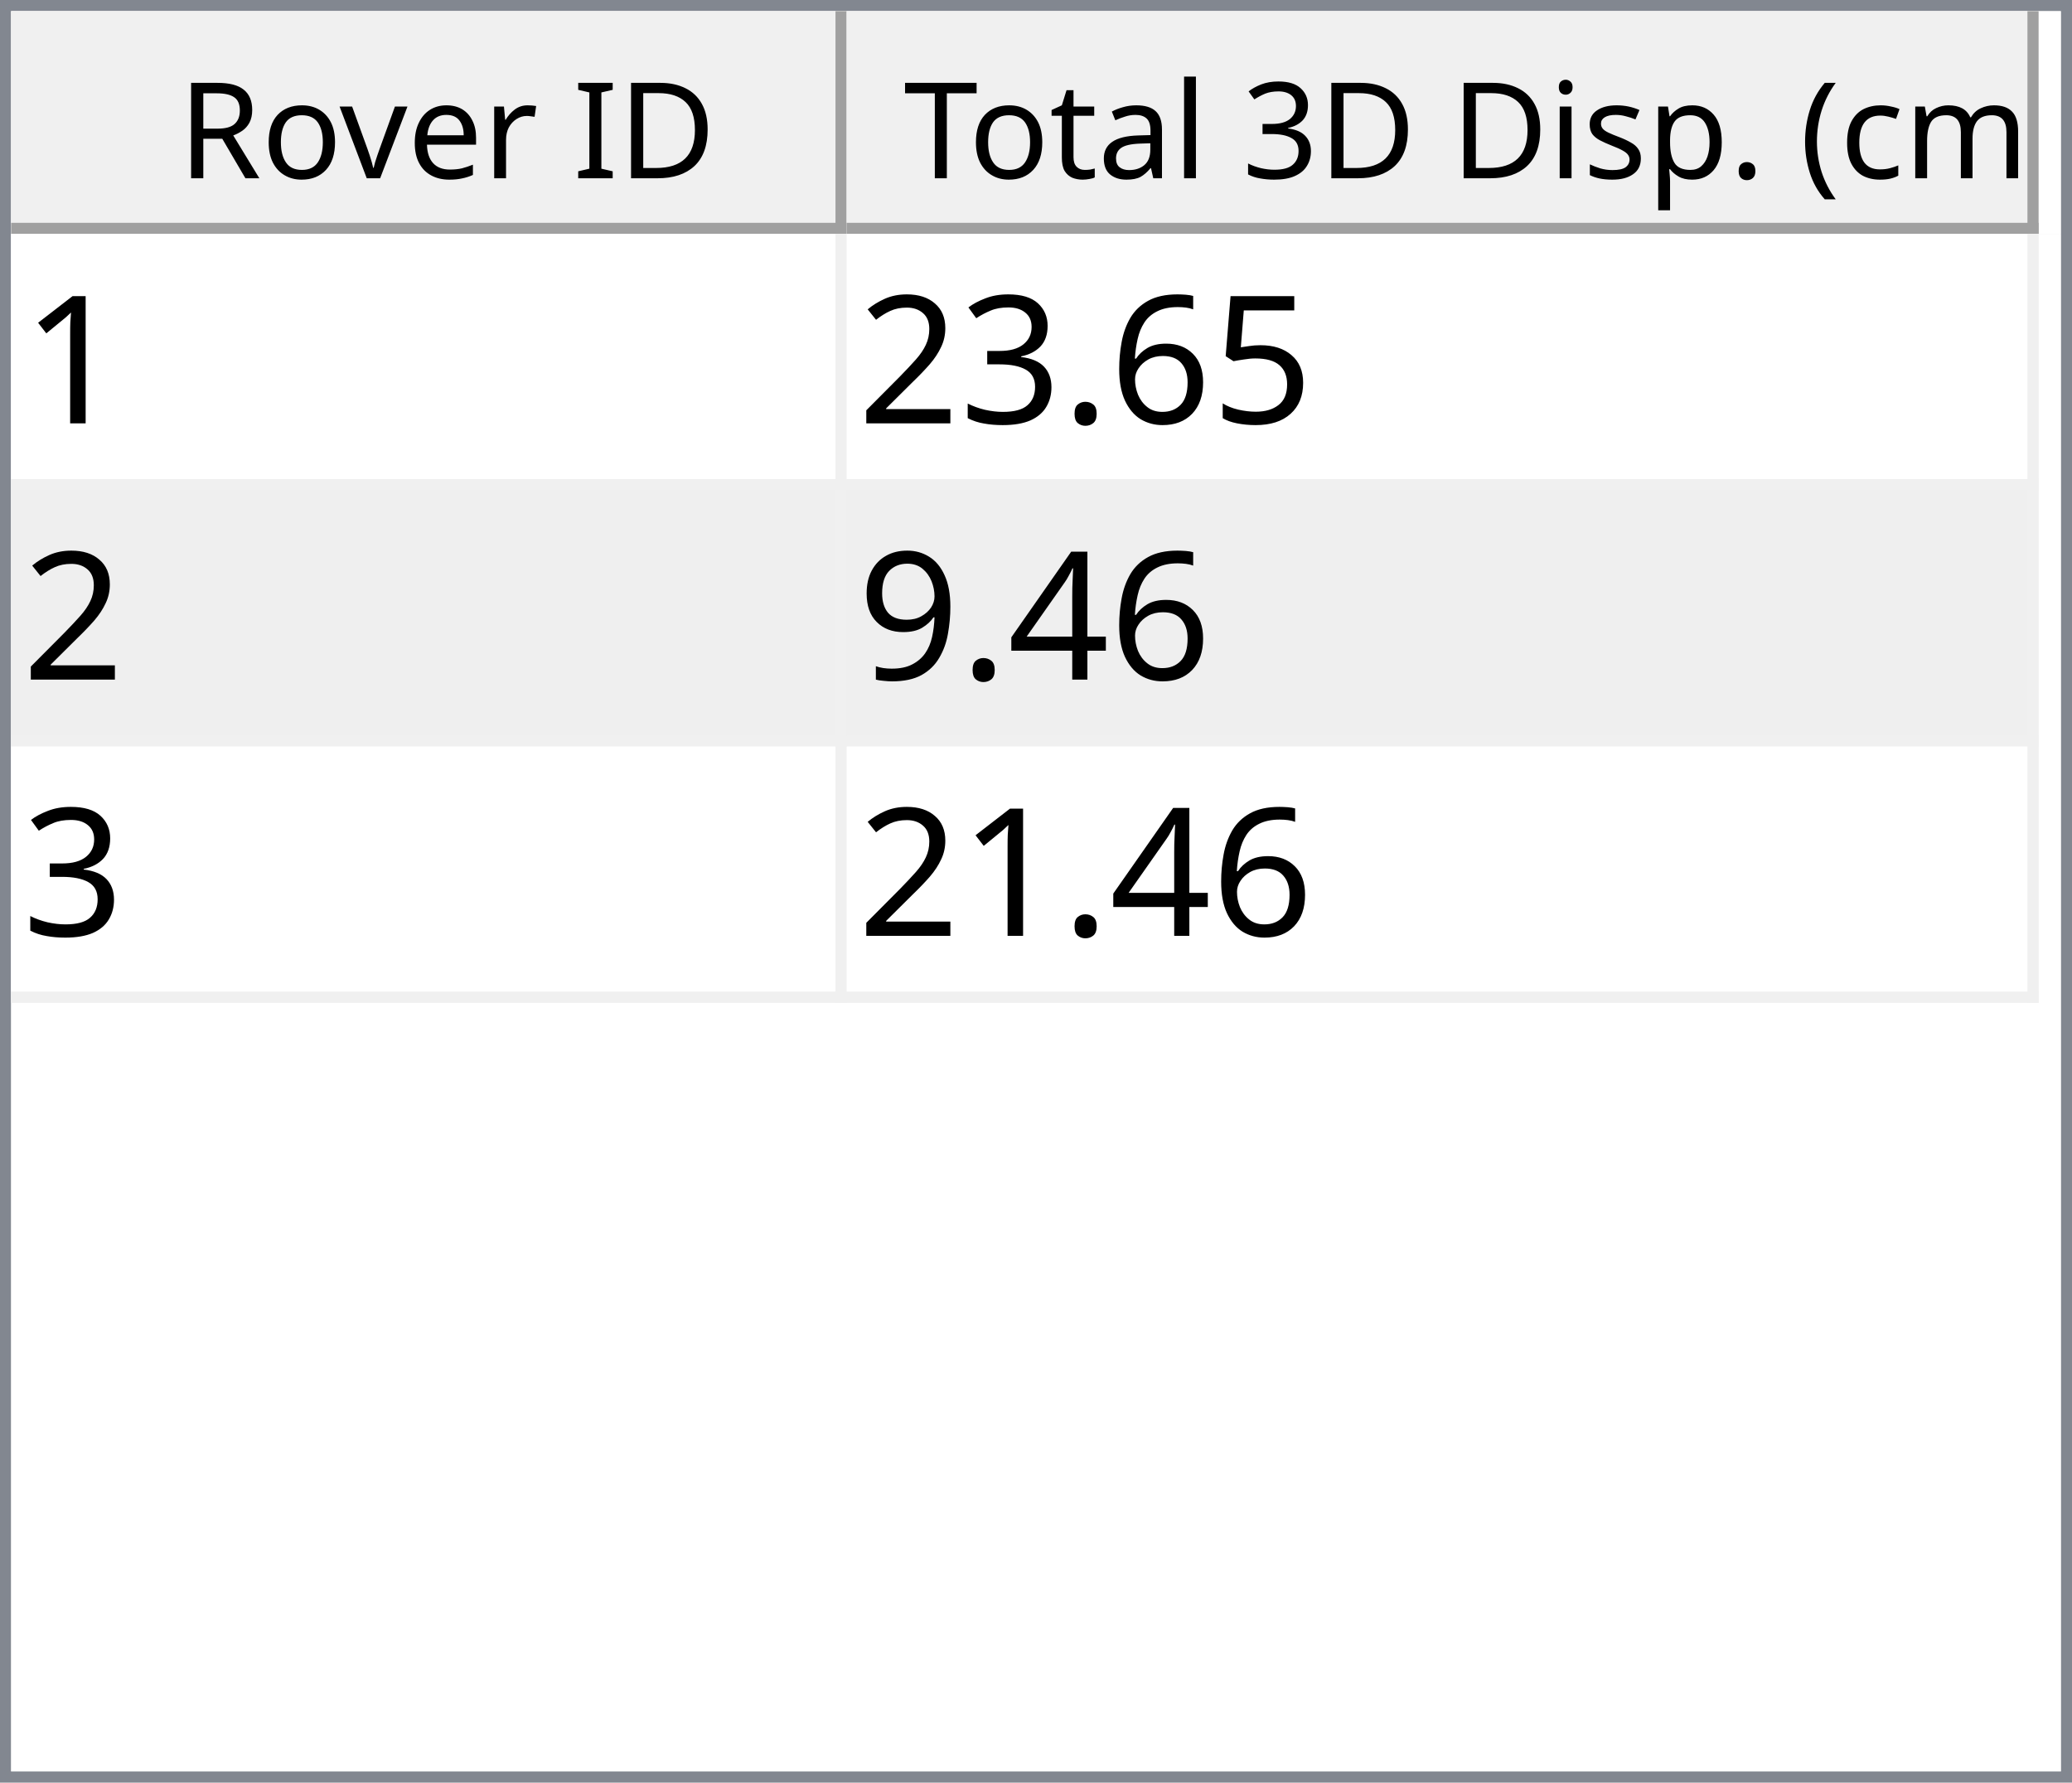
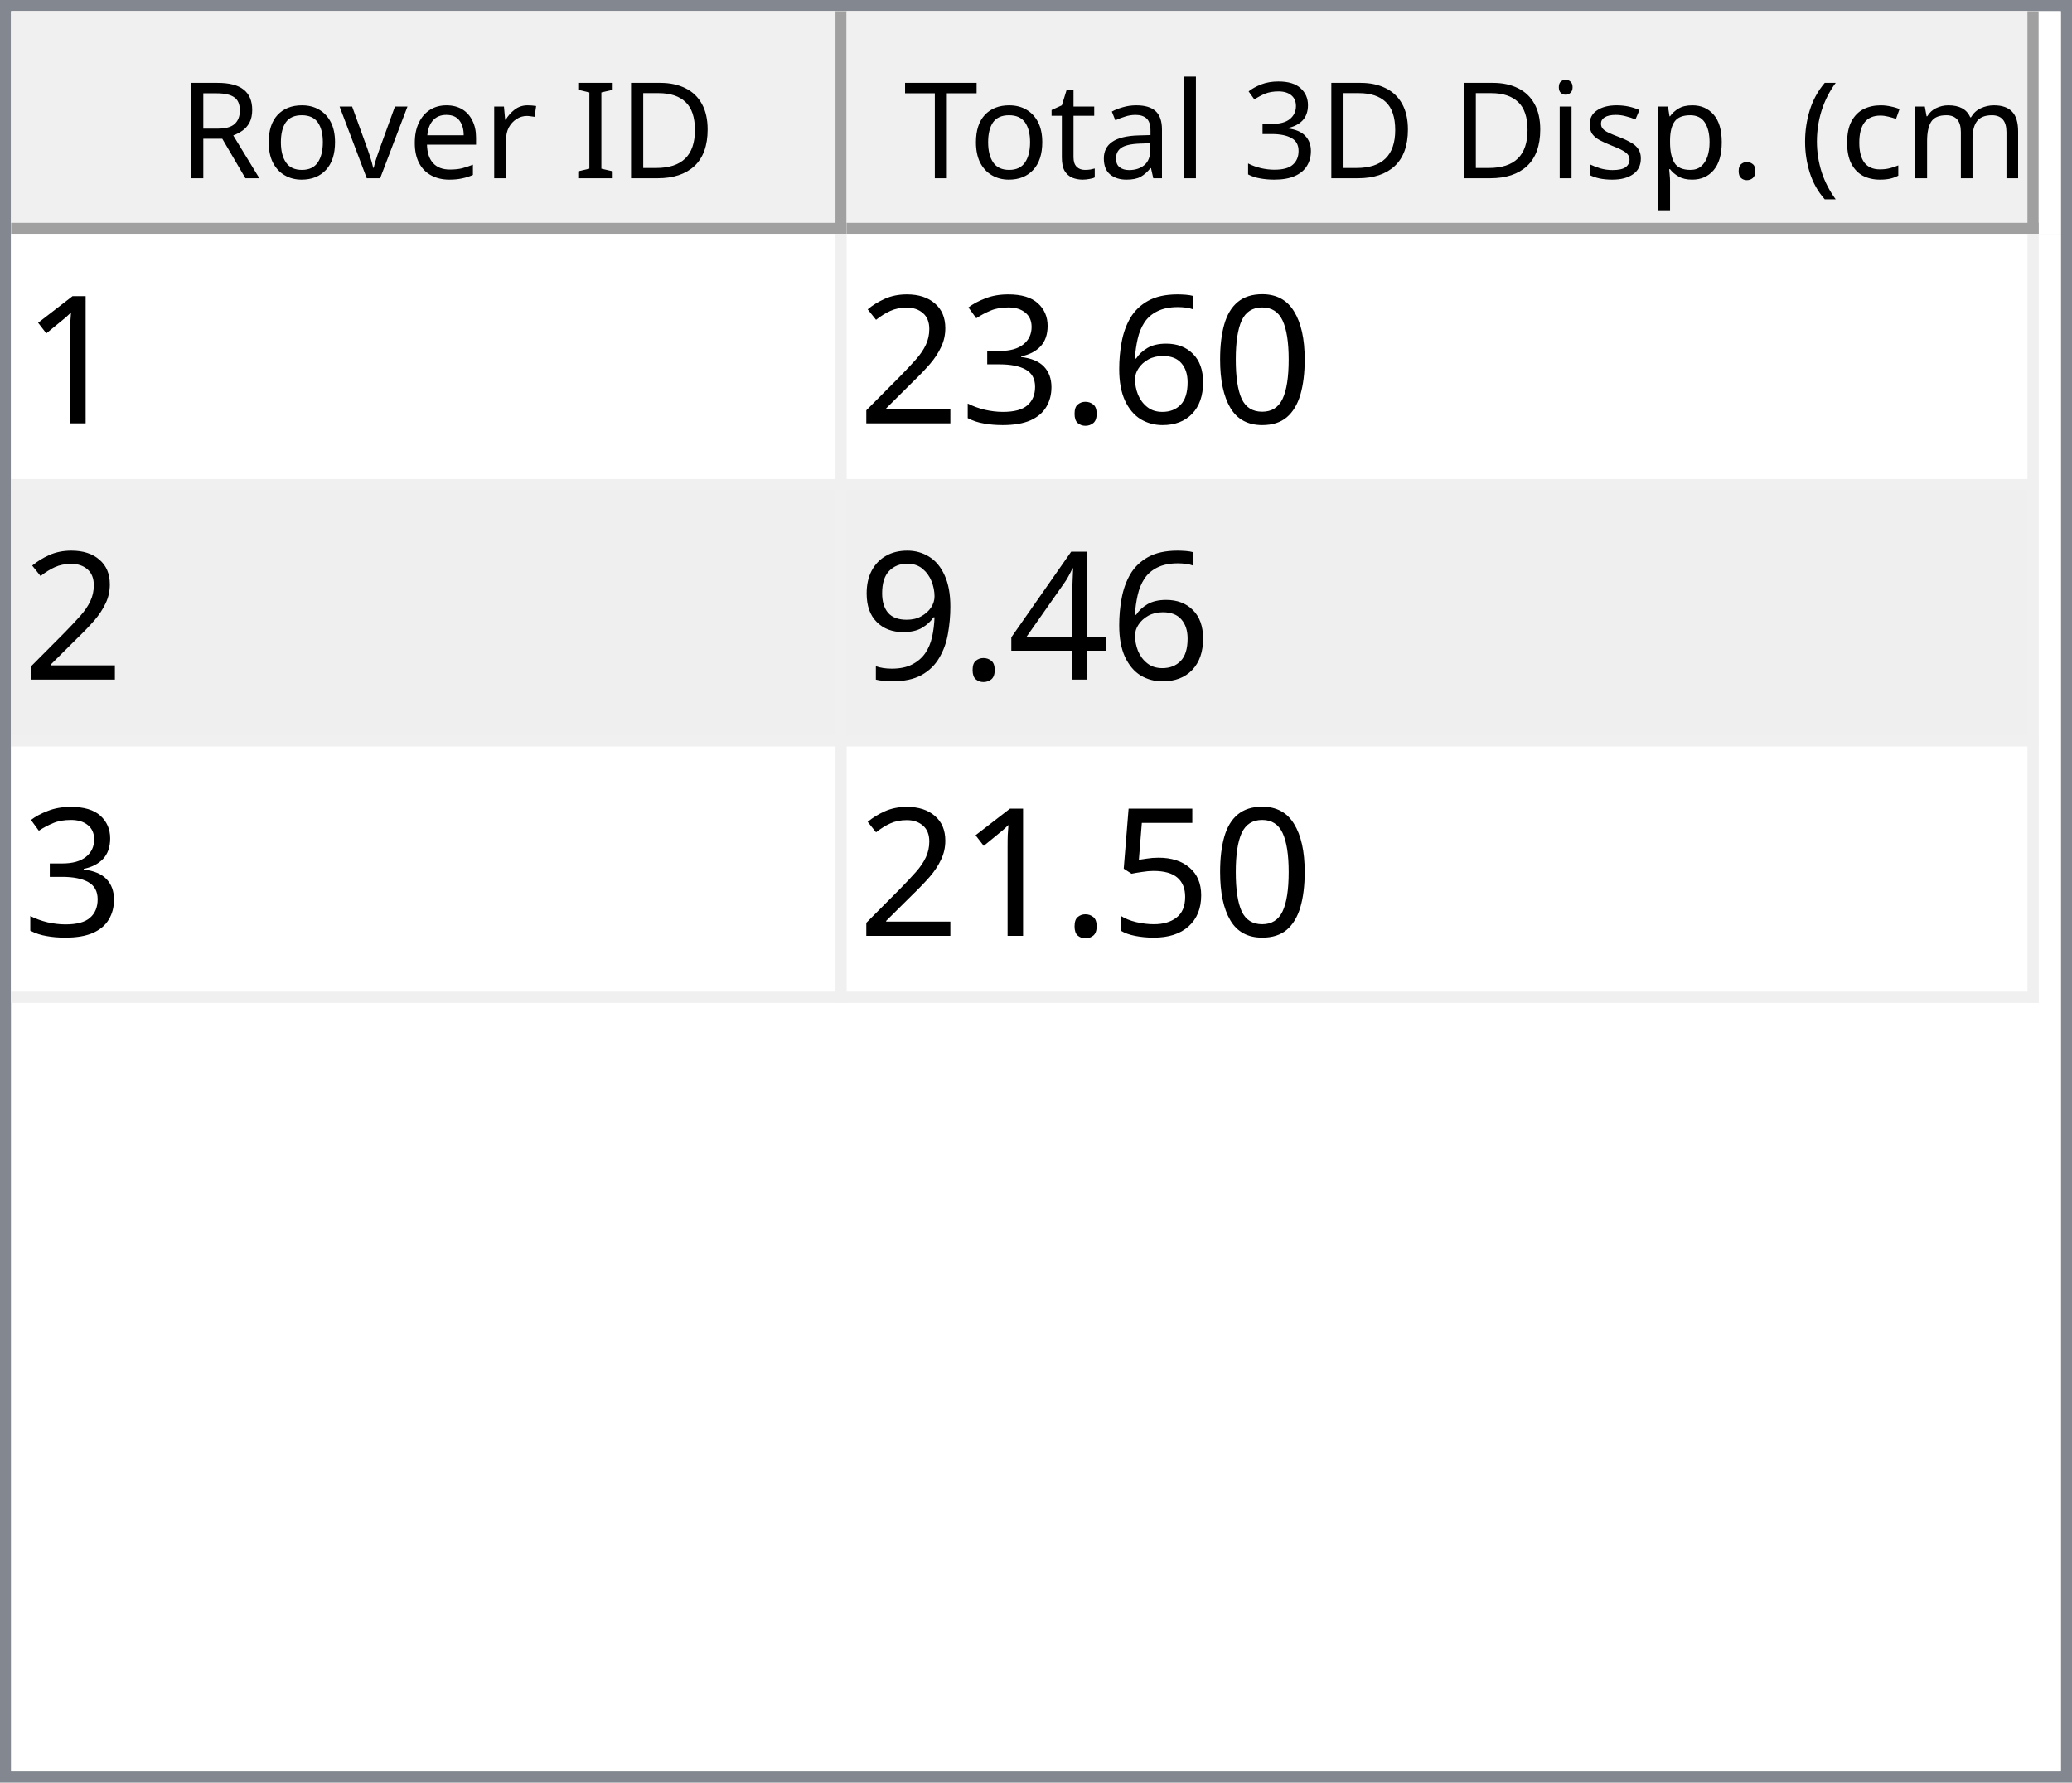
<svg xmlns="http://www.w3.org/2000/svg" style="fill-opacity:1; color-rendering:auto; color-interpolation:auto; text-rendering:auto; stroke:black; stroke-linecap:square; stroke-miterlimit:10; shape-rendering:auto; stroke-opacity:1; fill:black; stroke-dasharray:none; font-weight:normal; stroke-width:1; font-family:'Dialog'; font-style:normal; stroke-linejoin:miter; font-size:12px; stroke-dashoffset:0; image-rendering:auto;" width="186" height="160">
  <defs id="genericDefs" />
  <g>
    <defs id="defs1">
      <clipPath clipPathUnits="userSpaceOnUse" id="clipPath1">
        <path d="M0 0 L186 0 L186 160 L0 160 L0 0 Z" />
      </clipPath>
      <clipPath clipPathUnits="userSpaceOnUse" id="clipPath2">
        <path d="M0 0 L0 160 L186 160 L186 0 Z" />
      </clipPath>
      <clipPath clipPathUnits="userSpaceOnUse" id="clipPath3">
        <path d="M0 0 L0 20 L184 20 L184 0 Z" />
      </clipPath>
      <clipPath clipPathUnits="userSpaceOnUse" id="clipPath4">
        <path d="M0 0 L0 20 L75 20 L75 0 Z" />
      </clipPath>
      <clipPath clipPathUnits="userSpaceOnUse" id="clipPath5">
        <path d="M1 1 L1 19 L74 19 L74 1 Z" />
      </clipPath>
      <clipPath clipPathUnits="userSpaceOnUse" id="clipPath6">
        <path d="M0 0 L0 18 L73 18 L73 0 Z" />
      </clipPath>
      <clipPath clipPathUnits="userSpaceOnUse" id="clipPath7">
        <path d="M-0.5 -0.5 L-0.5 19.5 L74.5 19.5 L74.5 -0.5 Z" />
      </clipPath>
      <clipPath clipPathUnits="userSpaceOnUse" id="clipPath8">
        <path d="M0 0 L0 20 L107 20 L107 0 Z" />
      </clipPath>
      <clipPath clipPathUnits="userSpaceOnUse" id="clipPath9">
        <path d="M1 1 L1 19 L106 19 L106 1 Z" />
      </clipPath>
      <clipPath clipPathUnits="userSpaceOnUse" id="clipPath10">
        <path d="M0 0 L0 18 L105 18 L105 0 Z" />
      </clipPath>
      <clipPath clipPathUnits="userSpaceOnUse" id="clipPath11">
        <path d="M-0.5 -0.5 L-0.5 19.5 L106.5 19.5 L106.5 -0.5 Z" />
      </clipPath>
      <clipPath clipPathUnits="userSpaceOnUse" id="clipPath12">
        <path d="M0 0 L0 138 L184 138 L184 0 Z" />
      </clipPath>
      <clipPath clipPathUnits="userSpaceOnUse" id="clipPath13">
        <path d="M0 0 L0 69 L182 69 L182 0 Z" />
      </clipPath>
      <clipPath clipPathUnits="userSpaceOnUse" id="clipPath14">
        <path d="M-0.5 -0.5 L-0.5 68.5 L181.5 68.5 L181.5 -0.5 Z" />
      </clipPath>
      <clipPath clipPathUnits="userSpaceOnUse" id="clipPath15">
        <path d="M0 0 L0 22 L74 22 L74 0 Z" />
      </clipPath>
      <clipPath clipPathUnits="userSpaceOnUse" id="clipPath16">
        <path d="M0 0 L0 22 L106 22 L106 0 Z" />
      </clipPath>
      <font horiz-adv-x="64.551" id="font1">
        <font-face ascent="107.91" descent="25.098" units-per-em="100" style="font-style:normal; font-family:Segoe UI; font-weight:normal;" />
        <missing-glyph horiz-adv-x="64.551" d="M8.109 0 L8.109 68.266 L56.453 68.266 L56.453 0 L8.109 0 ZM15.328 7.234 L49.219 7.234 L49.219 61.031 L15.328 61.031 L15.328 7.234 Z" />
        <glyph unicode="D" horiz-adv-x="70.117" d="M9.188 0 L9.188 70.016 L28.516 70.016 Q65.531 70.016 65.531 35.891 Q65.531 19.672 55.25 9.836 Q44.969 0 27.734 0 L9.188 0 ZM17.391 62.594 L17.391 7.422 L27.828 7.422 Q41.609 7.422 49.273 14.797 Q56.938 22.172 56.938 35.688 Q56.938 62.594 28.328 62.594 L17.391 62.594 Z" />
        <glyph unicode="I" horiz-adv-x="26.611" d="M17.391 0 L9.188 0 L9.188 70.016 L17.391 70.016 L17.391 0 Z" />
        <glyph unicode=" " horiz-adv-x="27.393" d="" />
        <glyph unicode="r" horiz-adv-x="34.766" d="M34.188 41.891 Q32.078 43.5 28.125 43.5 Q23 43.5 19.555 38.672 Q16.109 33.844 16.109 25.484 L16.109 0 L8.109 0 L8.109 50 L16.109 50 L16.109 39.703 L16.312 39.703 Q18.016 44.969 21.531 47.922 Q25.047 50.875 29.391 50.875 Q32.516 50.875 34.188 50.203 L34.188 41.891 Z" />
        <glyph unicode="e" horiz-adv-x="52.295" d="M48.297 23 L12.984 23 Q13.188 14.656 17.484 10.109 Q21.781 5.562 29.297 5.562 Q37.75 5.562 44.828 11.141 L44.828 3.609 Q38.234 -1.172 27.391 -1.172 Q16.797 -1.172 10.742 5.641 Q4.688 12.453 4.688 24.812 Q4.688 36.469 11.305 43.82 Q17.922 51.172 27.734 51.172 Q37.547 51.172 42.922 44.828 Q48.297 38.484 48.297 27.203 L48.297 23 ZM40.094 29.781 Q40.047 36.719 36.75 40.578 Q33.453 44.438 27.594 44.438 Q21.922 44.438 17.969 40.383 Q14.016 36.328 13.094 29.781 L40.094 29.781 Z" />
        <glyph unicode="v" horiz-adv-x="47.9" d="M47.406 50 L27.484 0 L19.625 0 L0.688 50 L9.469 50 L22.172 13.672 Q23.578 9.672 23.922 6.688 L24.125 6.688 Q24.609 10.453 25.688 13.484 L38.969 50 L47.406 50 Z" />
        <glyph unicode="o" horiz-adv-x="58.594" d="M29 -1.172 Q17.922 -1.172 11.305 5.836 Q4.688 12.844 4.688 24.422 Q4.688 37.016 11.57 44.094 Q18.453 51.172 30.172 51.172 Q41.359 51.172 47.633 44.289 Q53.906 37.406 53.906 25.203 Q53.906 13.234 47.141 6.031 Q40.375 -1.172 29 -1.172 ZM29.594 44.438 Q21.875 44.438 17.383 39.188 Q12.891 33.938 12.891 24.703 Q12.891 15.828 17.43 10.695 Q21.969 5.562 29.594 5.562 Q37.359 5.562 41.531 10.594 Q45.703 15.625 45.703 24.906 Q45.703 34.281 41.531 39.359 Q37.359 44.438 29.594 44.438 Z" />
        <glyph unicode="R" horiz-adv-x="59.814" d="M59.375 0 L49.609 0 L37.891 19.625 Q36.281 22.359 34.766 24.289 Q33.25 26.219 31.664 27.438 Q30.078 28.656 28.25 29.219 Q26.422 29.781 24.125 29.781 L17.391 29.781 L17.391 0 L9.188 0 L9.188 70.016 L30.078 70.016 Q34.672 70.016 38.555 68.867 Q42.438 67.719 45.289 65.375 Q48.141 63.031 49.758 59.547 Q51.375 56.062 51.375 51.375 Q51.375 47.703 50.273 44.656 Q49.172 41.609 47.148 39.211 Q45.125 36.812 42.266 35.133 Q39.406 33.453 35.844 32.516 L35.844 32.328 Q37.594 31.547 38.891 30.547 Q40.188 29.547 41.359 28.18 Q42.531 26.812 43.68 25.078 Q44.828 23.344 46.234 21.047 L59.375 0 ZM17.391 62.594 L17.391 37.203 L28.516 37.203 Q31.594 37.203 34.203 38.133 Q36.812 39.062 38.719 40.797 Q40.625 42.531 41.703 45.047 Q42.781 47.562 42.781 50.688 Q42.781 56.297 39.141 59.445 Q35.5 62.594 28.609 62.594 L17.391 62.594 Z" />
        <glyph unicode=")" horiz-adv-x="30.176" d="M8.297 -15.922 L1.172 -15.922 Q16.406 2.344 16.406 26.812 Q16.406 51.469 1.078 70.016 L8.297 70.016 Q23.531 52.156 23.531 26.703 Q23.531 1.375 8.297 -15.922 Z" />
        <glyph unicode="m" horiz-adv-x="86.133" d="M79.109 0 L71.094 0 L71.094 28.719 Q71.094 37.016 68.531 40.727 Q65.969 44.438 59.906 44.438 Q54.781 44.438 51.195 39.75 Q47.609 35.062 47.609 28.516 L47.609 0 L39.594 0 L39.594 29.688 Q39.594 44.438 28.219 44.438 Q22.953 44.438 19.531 40.016 Q16.109 35.594 16.109 28.516 L16.109 0 L8.109 0 L8.109 50 L16.109 50 L16.109 42.094 L16.312 42.094 Q21.625 51.172 31.844 51.172 Q36.969 51.172 40.773 48.312 Q44.578 45.453 46 40.828 Q51.562 51.172 62.594 51.172 Q79.109 51.172 79.109 30.812 L79.109 0 Z" />
        <glyph unicode="c" horiz-adv-x="46.191" d="M42.188 2.297 Q36.422 -1.172 28.516 -1.172 Q17.828 -1.172 11.258 5.789 Q4.688 12.75 4.688 23.828 Q4.688 36.188 11.766 43.68 Q18.844 51.172 30.672 51.172 Q37.25 51.172 42.281 48.734 L42.281 40.531 Q36.719 44.438 30.375 44.438 Q22.703 44.438 17.797 38.945 Q12.891 33.453 12.891 24.516 Q12.891 15.719 17.508 10.641 Q22.125 5.562 29.891 5.562 Q36.422 5.562 42.188 9.906 L42.188 2.297 Z" />
        <glyph unicode="(" horiz-adv-x="30.176" d="M29.109 -15.922 L21.969 -15.922 Q6.844 1.375 6.844 26.703 Q6.844 52.156 21.969 70.016 L29.203 70.016 Q13.875 51.469 13.875 26.812 Q13.875 2.344 29.109 -15.922 Z" />
        <glyph unicode="." horiz-adv-x="21.68" d="M10.891 -1.078 Q8.641 -1.078 7.055 0.539 Q5.469 2.156 5.469 4.391 Q5.469 6.641 7.055 8.273 Q8.641 9.906 10.891 9.906 Q13.188 9.906 14.797 8.273 Q16.406 6.641 16.406 4.391 Q16.406 2.156 14.797 0.539 Q13.188 -1.078 10.891 -1.078 Z" />
        <glyph unicode="p" horiz-adv-x="58.789" d="M16.312 7.234 L16.109 7.234 L16.109 -23 L8.109 -23 L8.109 50 L16.109 50 L16.109 41.219 L16.312 41.219 Q22.219 51.172 33.594 51.172 Q43.266 51.172 48.688 44.461 Q54.109 37.75 54.109 26.469 Q54.109 13.922 48 6.375 Q41.891 -1.172 31.297 -1.172 Q21.578 -1.172 16.312 7.234 ZM16.109 27.391 L16.109 20.406 Q16.109 14.203 20.141 9.883 Q24.172 5.562 30.375 5.562 Q37.641 5.562 41.773 11.133 Q45.906 16.703 45.906 26.609 Q45.906 34.969 42.047 39.703 Q38.188 44.438 31.594 44.438 Q24.609 44.438 20.359 39.578 Q16.109 34.719 16.109 27.391 Z" />
        <glyph unicode="s" horiz-adv-x="42.432" d="M5.078 1.812 L5.078 10.406 Q11.625 5.562 19.484 5.562 Q30.031 5.562 30.031 12.594 Q30.031 14.594 29.125 15.992 Q28.219 17.391 26.68 18.461 Q25.141 19.531 23.07 20.383 Q21 21.234 18.609 22.172 Q15.281 23.484 12.766 24.828 Q10.25 26.172 8.57 27.859 Q6.891 29.547 6.031 31.695 Q5.172 33.844 5.172 36.719 Q5.172 40.234 6.789 42.945 Q8.406 45.656 11.086 47.484 Q13.766 49.312 17.211 50.242 Q20.656 51.172 24.312 51.172 Q30.812 51.172 35.938 48.922 L35.938 40.828 Q30.422 44.438 23.25 44.438 Q21 44.438 19.195 43.922 Q17.391 43.406 16.094 42.477 Q14.797 41.547 14.086 40.258 Q13.375 38.969 13.375 37.406 Q13.375 35.453 14.086 34.133 Q14.797 32.812 16.164 31.789 Q17.531 30.766 19.484 29.938 Q21.438 29.109 23.922 28.125 Q27.25 26.859 29.883 25.516 Q32.516 24.172 34.375 22.484 Q36.234 20.797 37.234 18.602 Q38.234 16.406 38.234 13.375 Q38.234 9.672 36.602 6.938 Q34.969 4.203 32.234 2.398 Q29.5 0.594 25.93 -0.289 Q22.359 -1.172 18.453 -1.172 Q10.75 -1.172 5.078 1.812 Z" />
        <glyph unicode="i" horiz-adv-x="24.219" d="M12.203 62.703 Q10.062 62.703 8.547 64.164 Q7.031 65.625 7.031 67.875 Q7.031 70.125 8.547 71.609 Q10.062 73.094 12.203 73.094 Q14.406 73.094 15.945 71.609 Q17.484 70.125 17.484 67.875 Q17.484 65.719 15.945 64.211 Q14.406 62.703 12.203 62.703 ZM16.109 0 L8.109 0 L8.109 50 L16.109 50 L16.109 0 Z" />
        <glyph unicode="3" horiz-adv-x="53.906" d="M46.531 19.828 Q46.531 15.094 44.75 11.211 Q42.969 7.328 39.719 4.57 Q36.469 1.812 31.93 0.297 Q27.391 -1.219 21.922 -1.219 Q11.922 -1.219 6 2.594 L6 11.188 Q13.094 5.609 22.219 5.609 Q25.875 5.609 28.828 6.539 Q31.781 7.469 33.906 9.227 Q36.031 10.984 37.18 13.477 Q38.328 15.969 38.328 19.094 Q38.328 32.812 18.797 32.812 L12.984 32.812 L12.984 39.594 L18.5 39.594 Q35.797 39.594 35.797 52.484 Q35.797 64.406 22.609 64.406 Q15.188 64.406 8.688 59.422 L8.688 67.188 Q15.375 71.188 24.609 71.188 Q29 71.188 32.57 69.969 Q36.141 68.75 38.68 66.555 Q41.219 64.359 42.609 61.281 Q44 58.203 44 54.5 Q44 40.672 30.031 36.719 L30.031 36.531 Q33.594 36.141 36.625 34.797 Q39.656 33.453 41.852 31.305 Q44.047 29.156 45.289 26.25 Q46.531 23.344 46.531 19.828 Z" />
        <glyph unicode="l" horiz-adv-x="24.219" d="M16.109 0 L8.109 0 L8.109 74.031 L16.109 74.031 L16.109 0 Z" />
        <glyph unicode="a" horiz-adv-x="50.879" d="M43.891 0 L35.891 0 L35.891 7.812 L35.688 7.812 Q30.469 -1.172 20.312 -1.172 Q12.844 -1.172 8.617 2.781 Q4.391 6.734 4.391 13.281 Q4.391 27.297 20.906 29.594 L35.891 31.688 Q35.891 44.438 25.594 44.438 Q16.547 44.438 9.281 38.281 L9.281 46.484 Q16.656 51.172 26.266 51.172 Q43.891 51.172 43.891 32.516 L43.891 0 ZM35.891 25.297 L23.828 23.641 Q18.266 22.859 15.43 20.875 Q12.594 18.891 12.594 13.875 Q12.594 10.203 15.211 7.883 Q17.828 5.562 22.172 5.562 Q28.125 5.562 32.008 9.742 Q35.891 13.922 35.891 20.312 L35.891 25.297 Z" />
        <glyph unicode="t" horiz-adv-x="33.887" d="M31.297 0.484 Q28.469 -1.078 23.828 -1.078 Q10.688 -1.078 10.688 13.578 L10.688 43.172 L2.094 43.172 L2.094 50 L10.688 50 L10.688 62.203 L18.703 64.797 L18.703 50 L31.297 50 L31.297 43.172 L18.703 43.172 L18.703 14.984 Q18.703 9.969 20.414 7.82 Q22.125 5.672 26.078 5.672 Q29.109 5.672 31.297 7.328 L31.297 0.484 Z" />
        <glyph unicode="T" horiz-adv-x="52.393" d="M50.594 62.594 L30.375 62.594 L30.375 0 L22.172 0 L22.172 62.594 L2 62.594 L2 70.016 L50.594 70.016 L50.594 62.594 Z" />
      </font>
      <font horiz-adv-x="75.0" id="font2">
        <font-face ascent="100.537" descent="21.973" units-per-em="100" style="font-style:normal; font-family:sans-serif; font-weight:normal;" />
        <missing-glyph horiz-adv-x="75.0" d="M12.5 0 L12.5 62.5 L62.5 62.5 L62.5 0 L12.5 0 ZM14.062 1.562 L60.938 1.562 L60.938 60.938 L14.062 60.938 L14.062 1.562 Z" />
        <glyph unicode="1" horiz-adv-x="55.615" d="M37.25 0 L28.469 0 L28.469 56 Q25.297 52.984 20.141 49.953 Q14.984 46.922 10.891 45.406 L10.891 53.906 Q18.266 57.375 23.781 62.305 Q29.297 67.234 31.594 71.875 L37.25 71.875 L37.25 0 Z" />
-         <glyph unicode="5" horiz-adv-x="55.615" d="M4.156 18.75 L13.375 19.531 Q14.406 12.797 18.141 9.398 Q21.875 6 27.156 6 Q33.5 6 37.891 10.789 Q42.281 15.578 42.281 23.484 Q42.281 31 38.062 35.352 Q33.844 39.703 27 39.703 Q22.75 39.703 19.336 37.773 Q15.922 35.844 13.969 32.766 L5.719 33.844 L12.641 70.609 L48.25 70.609 L48.25 62.203 L19.672 62.203 L15.828 42.969 Q22.266 47.469 29.344 47.469 Q38.719 47.469 45.164 40.969 Q51.609 34.469 51.609 24.266 Q51.609 14.547 45.953 7.469 Q39.062 -1.219 27.156 -1.219 Q17.391 -1.219 11.211 4.25 Q5.031 9.719 4.156 18.75 Z" />
+         <glyph unicode="0" horiz-adv-x="55.615" d="M4.156 35.297 Q4.156 48 6.766 55.742 Q9.375 63.484 14.523 67.68 Q19.672 71.875 27.484 71.875 Q33.25 71.875 37.594 69.555 Q41.938 67.234 44.773 62.867 Q47.609 58.5 49.219 52.227 Q50.828 45.953 50.828 35.297 Q50.828 22.703 48.242 14.969 Q45.656 7.234 40.508 3.008 Q35.359 -1.219 27.484 -1.219 Q17.141 -1.219 11.234 6.203 Q4.156 15.141 4.156 35.297 ZM13.188 35.297 Q13.188 17.672 17.312 11.836 Q21.438 6 27.484 6 Q33.547 6 37.672 11.859 Q41.797 17.719 41.797 35.297 Q41.797 52.984 37.672 58.789 Q33.547 64.594 27.391 64.594 Q21.344 64.594 17.719 59.469 Q13.188 52.938 13.188 35.297 Z" />
        <glyph unicode="6" horiz-adv-x="55.615" d="M49.75 54.047 L41.016 53.375 Q39.844 58.547 37.703 60.891 Q34.125 64.656 28.906 64.656 Q24.703 64.656 21.531 62.312 Q17.391 59.281 14.992 53.469 Q12.594 47.656 12.5 36.922 Q15.672 41.75 20.266 44.094 Q24.859 46.438 29.891 46.438 Q38.672 46.438 44.852 39.969 Q51.031 33.5 51.031 23.25 Q51.031 16.5 48.125 10.719 Q45.219 4.938 40.141 1.859 Q35.062 -1.219 28.609 -1.219 Q17.625 -1.219 10.695 6.859 Q3.766 14.938 3.766 33.5 Q3.766 54.25 11.422 63.672 Q18.109 71.875 29.438 71.875 Q37.891 71.875 43.289 67.141 Q48.688 62.406 49.75 54.047 ZM13.875 23.188 Q13.875 18.656 15.797 14.508 Q17.719 10.359 21.188 8.18 Q24.656 6 28.469 6 Q34.031 6 38.039 10.492 Q42.047 14.984 42.047 22.703 Q42.047 30.125 38.086 34.398 Q34.125 38.672 28.125 38.672 Q22.172 38.672 18.023 34.398 Q13.875 30.125 13.875 23.188 Z" />
        <glyph unicode="." horiz-adv-x="27.783" d="M9.078 0 L9.078 10.016 L19.094 10.016 L19.094 0 L9.078 0 Z" />
        <glyph unicode="3" horiz-adv-x="55.615" d="M4.203 18.891 L12.984 20.062 Q14.5 12.594 18.141 9.297 Q21.781 6 27 6 Q33.203 6 37.477 10.297 Q41.75 14.594 41.75 20.953 Q41.75 27 37.797 30.93 Q33.844 34.859 27.734 34.859 Q25.25 34.859 21.531 33.891 L22.516 41.609 Q23.391 41.5 23.922 41.5 Q29.547 41.5 34.039 44.43 Q38.531 47.359 38.531 53.469 Q38.531 58.297 35.258 61.477 Q31.984 64.656 26.812 64.656 Q21.688 64.656 18.266 61.43 Q14.844 58.203 13.875 51.766 L5.078 53.328 Q6.688 62.156 12.398 67.016 Q18.109 71.875 26.609 71.875 Q32.469 71.875 37.398 69.359 Q42.328 66.844 44.945 62.5 Q47.562 58.156 47.562 53.266 Q47.562 48.641 45.07 44.828 Q42.578 41.016 37.703 38.766 Q44.047 37.312 47.562 32.695 Q51.078 28.078 51.078 21.141 Q51.078 11.766 44.242 5.25 Q37.406 -1.266 26.953 -1.266 Q17.531 -1.266 11.305 4.352 Q5.078 9.969 4.203 18.891 Z" />
        <glyph unicode="2" horiz-adv-x="55.615" d="M50.344 8.453 L50.344 0 L3.031 0 Q2.938 3.172 4.047 6.109 Q5.859 10.938 9.836 15.625 Q13.812 20.312 21.344 26.469 Q33.016 36.031 37.117 41.625 Q41.219 47.219 41.219 52.203 Q41.219 57.422 37.477 61.008 Q33.734 64.594 27.734 64.594 Q21.391 64.594 17.578 60.789 Q13.766 56.984 13.719 50.25 L4.688 51.172 Q5.609 61.281 11.664 66.578 Q17.719 71.875 27.938 71.875 Q38.234 71.875 44.242 66.164 Q50.25 60.453 50.25 52 Q50.25 47.703 48.492 43.555 Q46.734 39.406 42.656 34.812 Q38.578 30.219 29.109 22.219 Q21.188 15.578 18.945 13.211 Q16.703 10.844 15.234 8.453 L50.344 8.453 Z" />
        <glyph unicode="4" horiz-adv-x="55.615" d="M32.328 0 L32.328 17.141 L1.266 17.141 L1.266 25.203 L33.938 71.578 L41.109 71.578 L41.109 25.203 L50.781 25.203 L50.781 17.141 L41.109 17.141 L41.109 0 L32.328 0 ZM32.328 25.203 L32.328 57.469 L9.906 25.203 L32.328 25.203 Z" />
        <glyph unicode="9" horiz-adv-x="55.615" d="M5.469 16.547 L13.922 17.328 Q14.984 11.375 18.016 8.688 Q21.047 6 25.781 6 Q29.828 6 32.883 7.859 Q35.938 9.719 37.891 12.82 Q39.844 15.922 41.164 21.195 Q42.484 26.469 42.484 31.938 Q42.484 32.516 42.438 33.688 Q39.797 29.5 35.234 26.883 Q30.672 24.266 25.344 24.266 Q16.453 24.266 10.305 30.711 Q4.156 37.156 4.156 47.703 Q4.156 58.594 10.578 65.234 Q17 71.875 26.656 71.875 Q33.641 71.875 39.43 68.117 Q45.219 64.359 48.219 57.398 Q51.219 50.438 51.219 37.25 Q51.219 23.531 48.242 15.406 Q45.266 7.281 39.383 3.031 Q33.5 -1.219 25.594 -1.219 Q17.188 -1.219 11.867 3.445 Q6.547 8.109 5.469 16.547 ZM41.453 48.141 Q41.453 55.719 37.43 60.156 Q33.406 64.594 27.734 64.594 Q21.875 64.594 17.531 59.812 Q13.188 55.031 13.188 47.406 Q13.188 40.578 17.312 36.305 Q21.438 32.031 27.484 32.031 Q33.594 32.031 37.523 36.305 Q41.453 40.578 41.453 48.141 Z" />
+         <glyph unicode="5" horiz-adv-x="55.615" d="M4.156 18.75 L13.375 19.531 Q14.406 12.797 18.141 9.398 Q21.875 6 27.156 6 Q33.5 6 37.891 10.789 Q42.281 15.578 42.281 23.484 Q42.281 31 38.062 35.352 Q33.844 39.703 27 39.703 Q22.75 39.703 19.336 37.773 Q15.922 35.844 13.969 32.766 L5.719 33.844 L12.641 70.609 L48.25 70.609 L48.25 62.203 L19.672 62.203 L15.828 42.969 Q22.266 47.469 29.344 47.469 Q38.719 47.469 45.164 40.969 Q51.609 34.469 51.609 24.266 Q51.609 14.547 45.953 7.469 Q39.062 -1.219 27.156 -1.219 Q17.391 -1.219 11.211 4.25 Q5.031 9.719 4.156 18.75 Z" />
      </font>
    </defs>
    <g style="fill:white; stroke:white;">
      <rect x="0" y="0" width="186" style="clip-path:url(#clipPath1); stroke:none;" height="160" />
    </g>
    <g style="fill:white; text-rendering:optimizeSpeed; color-rendering:optimizeSpeed; image-rendering:optimizeSpeed; shape-rendering:crispEdges; stroke:white; color-interpolation:sRGB;">
      <rect x="0" width="186" height="160" y="0" style="stroke:none;" />
      <path style="stroke:none;" d="M0 160 L186 160 L186 0 L0 0 Z" />
    </g>
    <g style="fill:rgb(240,240,240); font-family:'Segoe UI'; stroke:rgb(240,240,240);">
      <rect x="0" y="0" width="186" style="clip-path:url(#clipPath2); stroke:none;" height="160" />
    </g>
    <g style="fill:rgb(130,135,144); font-family:'Segoe UI'; stroke:rgb(130,135,144);">
      <path d="M0 0 L186 0 L186 160 L0 160 L0 0 ZM1 1 L185 1 L185 159 L1 159 L1 1 Z" style="fill-rule:evenodd; clip-path:url(#clipPath2); stroke:none;" />
    </g>
    <g style="fill:white; font-family:'Segoe UI'; stroke:white;" transform="translate(1,1)">
      <rect x="0" y="0" width="184" style="clip-path:url(#clipPath3); stroke:none;" height="20" />
    </g>
    <g style="fill:rgb(240,240,240); font-family:'Segoe UI'; stroke:rgb(240,240,240);" transform="translate(1,1)">
      <rect x="0" y="0" width="75" style="clip-path:url(#clipPath4); stroke:none;" height="20" />
    </g>
    <g style="font-family:'Segoe UI';" transform="translate(2,2)">
      <text x="14" xml:space="preserve" y="14" style="clip-path:url(#clipPath6); stroke:none;">Rover ID</text>
    </g>
    <g style="fill:rgb(160,160,160); font-family:'Segoe UI'; stroke:rgb(160,160,160); stroke-linejoin:bevel;" transform="translate(1.5,1.5)">
      <line x1="74" x2="74" y1="0" style="fill:none; clip-path:url(#clipPath7);" y2="19" />
    </g>
    <g style="fill:rgb(160,160,160); font-family:'Segoe UI'; stroke:rgb(160,160,160); stroke-linejoin:bevel;" transform="matrix(1,0,0,1,1,1) translate(0.5,0.5)">
      <line x1="0" x2="74" y1="19" style="fill:none; clip-path:url(#clipPath7);" y2="19" />
    </g>
    <g style="fill:rgb(240,240,240); font-family:'Segoe UI'; stroke:rgb(240,240,240);" transform="translate(76,1)">
      <rect x="0" y="0" width="107" style="clip-path:url(#clipPath8); stroke:none;" height="20" />
    </g>
    <g style="font-family:'Segoe UI';" transform="translate(77,2)">
      <text x="1" xml:space="preserve" y="14" style="clip-path:url(#clipPath10); stroke:none;"> Total 3D Disp. (cm)</text>
    </g>
    <g style="fill:rgb(160,160,160); font-family:'Segoe UI'; stroke:rgb(160,160,160); stroke-linejoin:bevel;" transform="translate(76.5,1.5)">
      <line x1="106" x2="106" y1="0" style="fill:none; clip-path:url(#clipPath11);" y2="19" />
    </g>
    <g style="fill:rgb(160,160,160); font-family:'Segoe UI'; stroke:rgb(160,160,160); stroke-linejoin:bevel;" transform="matrix(1,0,0,1,76,1) translate(0.5,0.5)">
      <line x1="0" x2="106" y1="19" style="fill:none; clip-path:url(#clipPath11);" y2="19" />
    </g>
    <g style="fill:white; font-family:'Segoe UI'; stroke:white;" transform="translate(1,21)">
      <rect x="0" y="0" width="184" style="clip-path:url(#clipPath12); stroke:none;" height="138" />
    </g>
    <g style="fill:rgb(240,240,240); font-size:16px; font-family:sans-serif; stroke:rgb(240,240,240);" transform="translate(1,21)">
      <rect x="0" y="0" width="182" style="clip-path:url(#clipPath13); stroke:none;" height="69" />
      <line transform="translate(0.5,0.5)" x1="0" x2="181" y1="22" style="clip-path:url(#clipPath14); fill:none; stroke-linejoin:bevel;" y2="22" />
    </g>
    <g transform="matrix(1,0,0,1,1,21) translate(0.5,0.5)" style="fill:rgb(240,240,240); font-size:16px; font-family:sans-serif; stroke:rgb(240,240,240); stroke-linejoin:bevel;">
      <line x1="0" x2="181" y1="45" style="fill:none; clip-path:url(#clipPath14);" y2="45" />
    </g>
    <g transform="matrix(1,0,0,1,1,21) translate(0.5,0.5)" style="fill:rgb(240,240,240); font-size:16px; font-family:sans-serif; stroke:rgb(240,240,240); stroke-linejoin:bevel;">
      <line x1="0" x2="181" y1="68" style="fill:none; clip-path:url(#clipPath14);" y2="68" />
    </g>
    <g transform="matrix(1,0,0,1,1,21) translate(0.5,0.5)" style="fill:rgb(240,240,240); font-size:16px; font-family:sans-serif; stroke:rgb(240,240,240); stroke-linejoin:bevel;">
      <line x1="74" x2="74" y1="0" style="fill:none; clip-path:url(#clipPath14);" y2="68" />
    </g>
    <g transform="matrix(1,0,0,1,1,21) translate(0.5,0.5)" style="fill:rgb(240,240,240); font-size:16px; font-family:sans-serif; stroke:rgb(240,240,240); stroke-linejoin:bevel;">
      <line x1="181" x2="181" y1="0" style="fill:none; clip-path:url(#clipPath14);" y2="68" />
    </g>
    <g style="fill:white; font-size:16px; font-family:sans-serif; stroke:white;" transform="matrix(1,0,0,1,1,21)">
      <rect x="0" y="0" width="74" style="clip-path:url(#clipPath15); stroke:none;" height="22" />
      <text x="1" y="17" style="fill:black; clip-path:url(#clipPath15); stroke:none;" xml:space="preserve">1</text>
    </g>
    <g style="fill:white; font-size:16px; font-family:sans-serif; stroke:white;" transform="matrix(1,0,0,1,1,21) translate(75,0)">
      <rect x="0" y="0" width="106" style="clip-path:url(#clipPath16); stroke:none;" height="22" />
-       <text x="1" y="17" style="fill:black; clip-path:url(#clipPath16); stroke:none;" xml:space="preserve">23.65</text>
+       <text x="1" y="17" style="fill:black; clip-path:url(#clipPath16); stroke:none;" xml:space="preserve">23.60</text>
    </g>
    <g style="fill:rgb(239,239,239); font-size:16px; font-family:sans-serif; stroke:rgb(239,239,239);" transform="matrix(1,0,0,1,1,21) translate(0,23)">
      <rect x="0" y="0" width="74" style="clip-path:url(#clipPath15); stroke:none;" height="22" />
      <text x="1" y="17" style="fill:black; clip-path:url(#clipPath15); stroke:none;" xml:space="preserve">2</text>
    </g>
    <g style="fill:rgb(239,239,239); font-size:16px; font-family:sans-serif; stroke:rgb(239,239,239);" transform="matrix(1,0,0,1,1,21) translate(75,23)">
      <rect x="0" y="0" width="106" style="clip-path:url(#clipPath16); stroke:none;" height="22" />
      <text x="1" y="17" style="fill:black; clip-path:url(#clipPath16); stroke:none;" xml:space="preserve">9.46</text>
    </g>
    <g style="fill:white; font-size:16px; font-family:sans-serif; stroke:white;" transform="matrix(1,0,0,1,1,21) translate(0,46)">
      <rect x="0" y="0" width="74" style="clip-path:url(#clipPath15); stroke:none;" height="22" />
      <text x="1" y="17" style="fill:black; clip-path:url(#clipPath15); stroke:none;" xml:space="preserve">3</text>
    </g>
    <g style="fill:white; font-size:16px; font-family:sans-serif; stroke:white;" transform="matrix(1,0,0,1,1,21) translate(75,46)">
      <rect x="0" y="0" width="106" style="clip-path:url(#clipPath16); stroke:none;" height="22" />
-       <text x="1" y="17" style="fill:black; clip-path:url(#clipPath16); stroke:none;" xml:space="preserve">21.46</text>
+       <text x="1" y="17" style="fill:black; clip-path:url(#clipPath16); stroke:none;" xml:space="preserve">21.50</text>
    </g>
  </g>
</svg>
